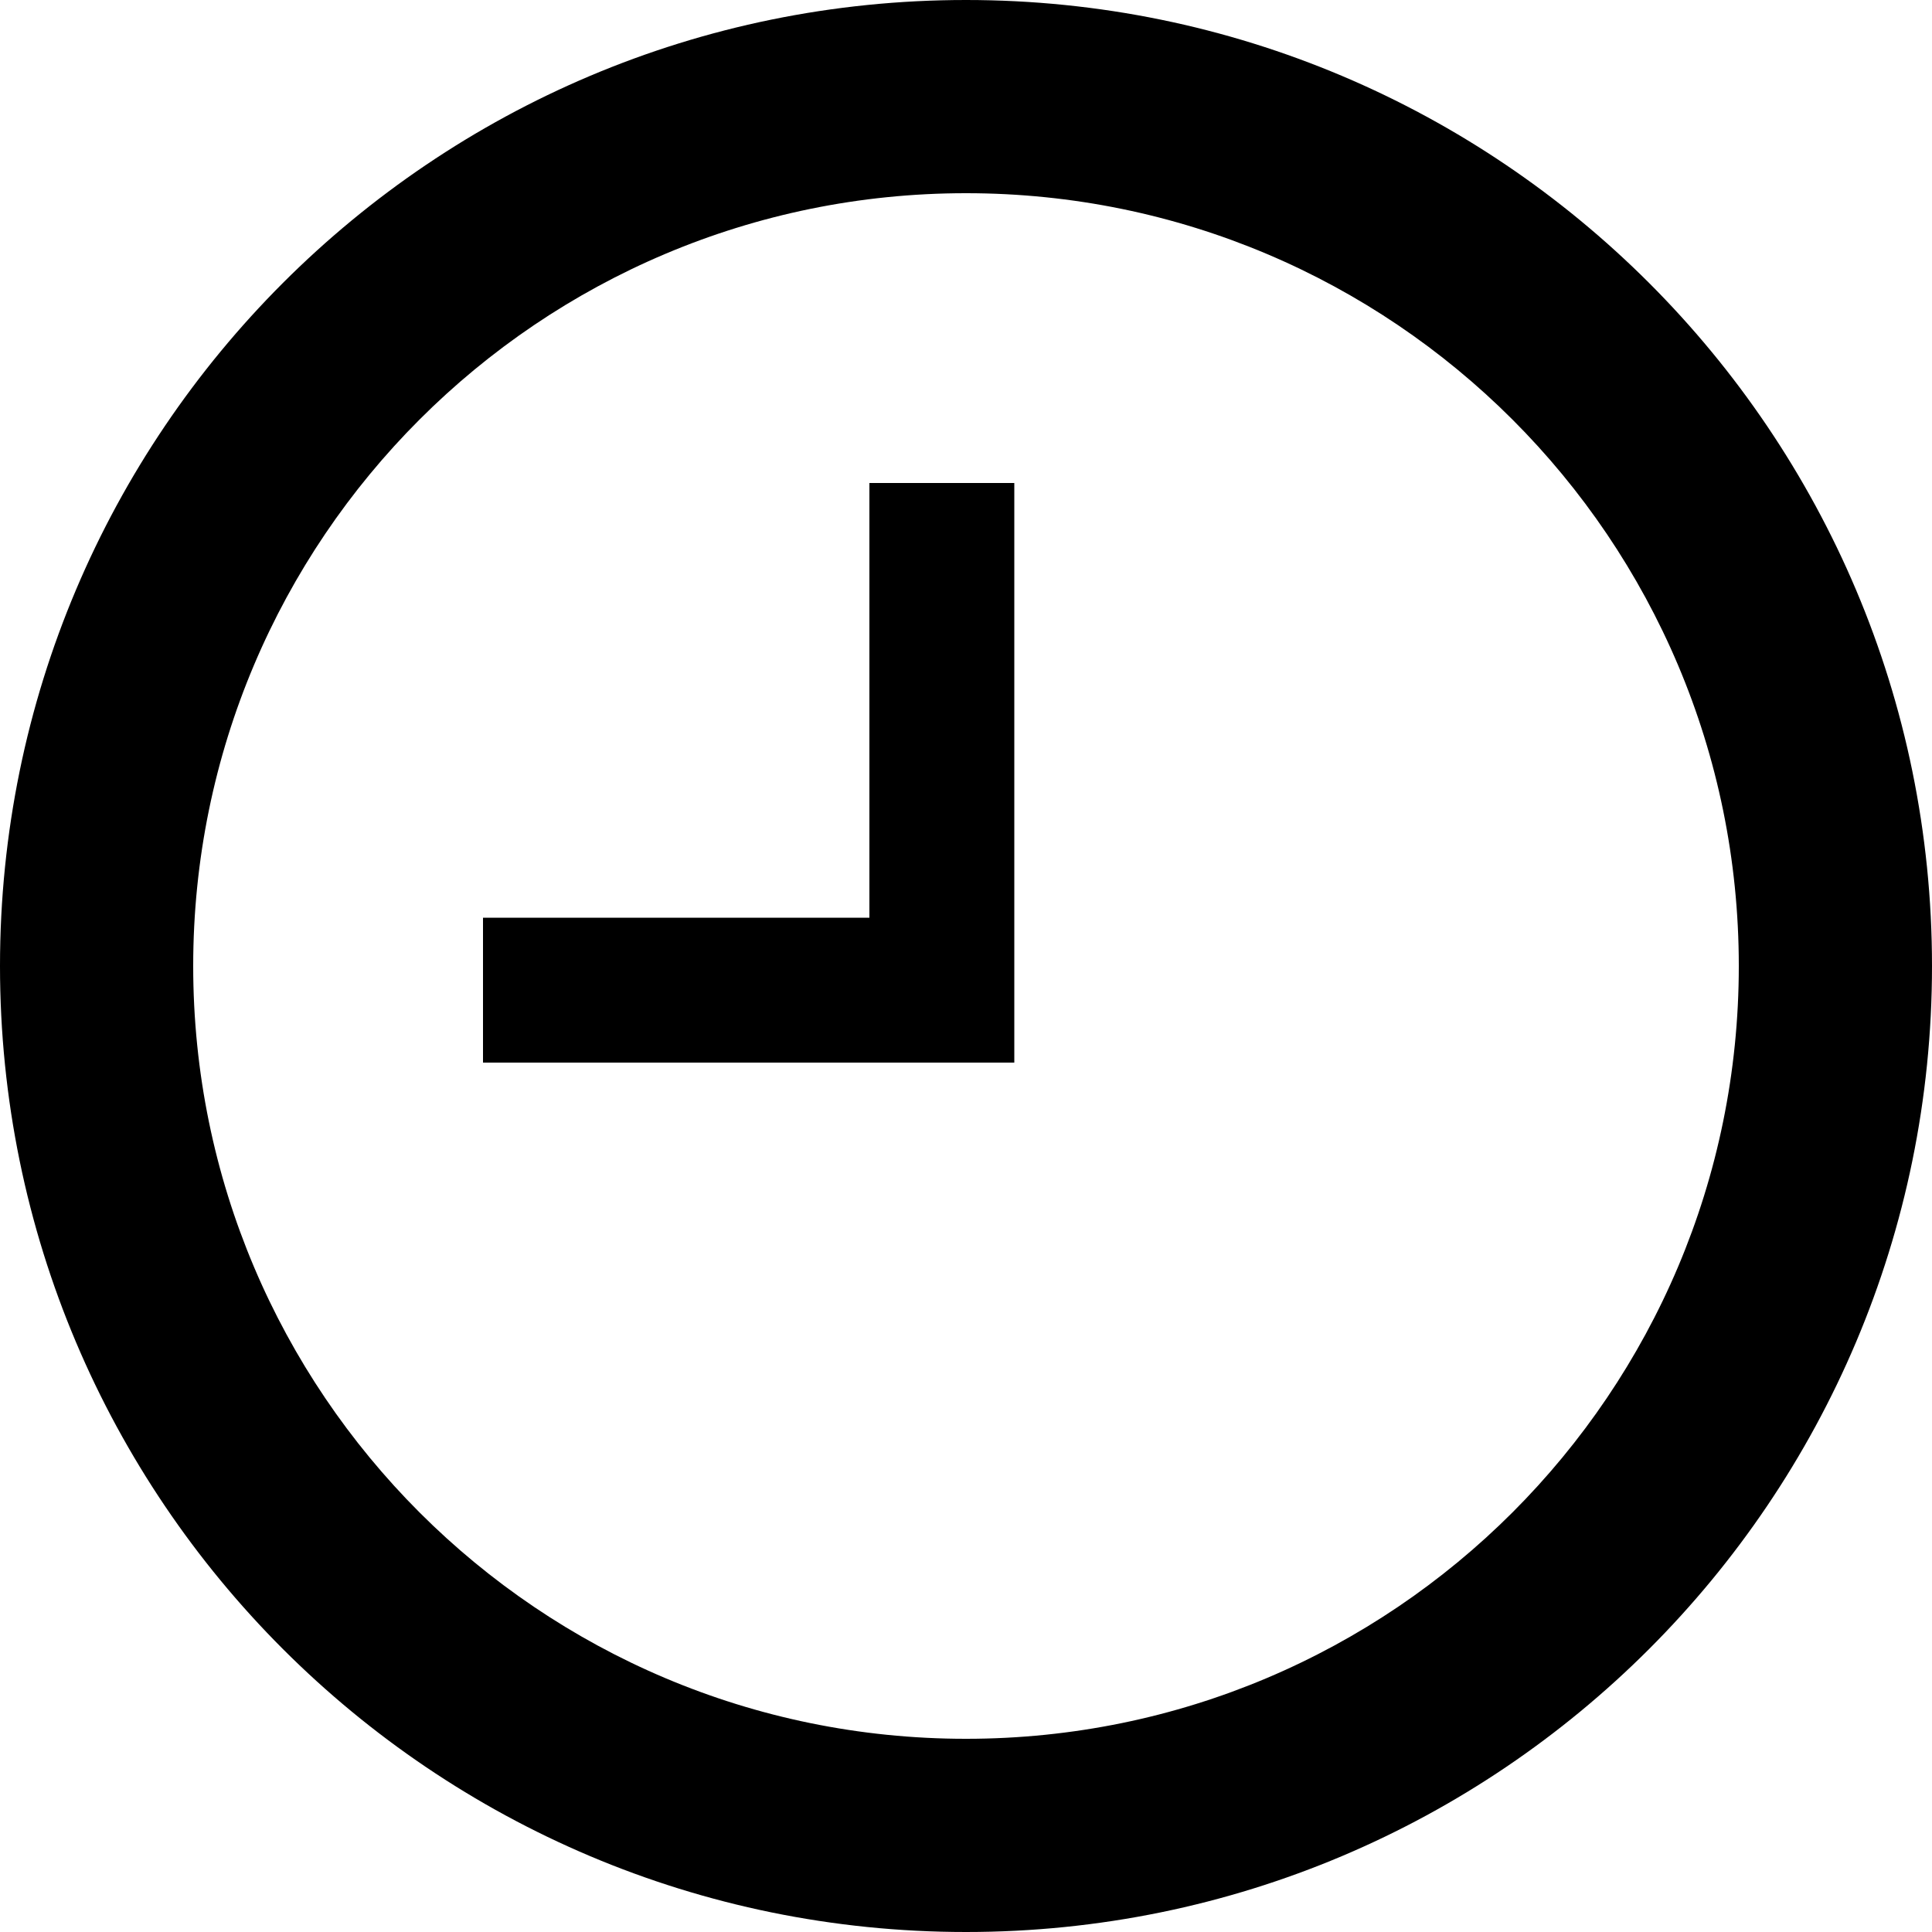
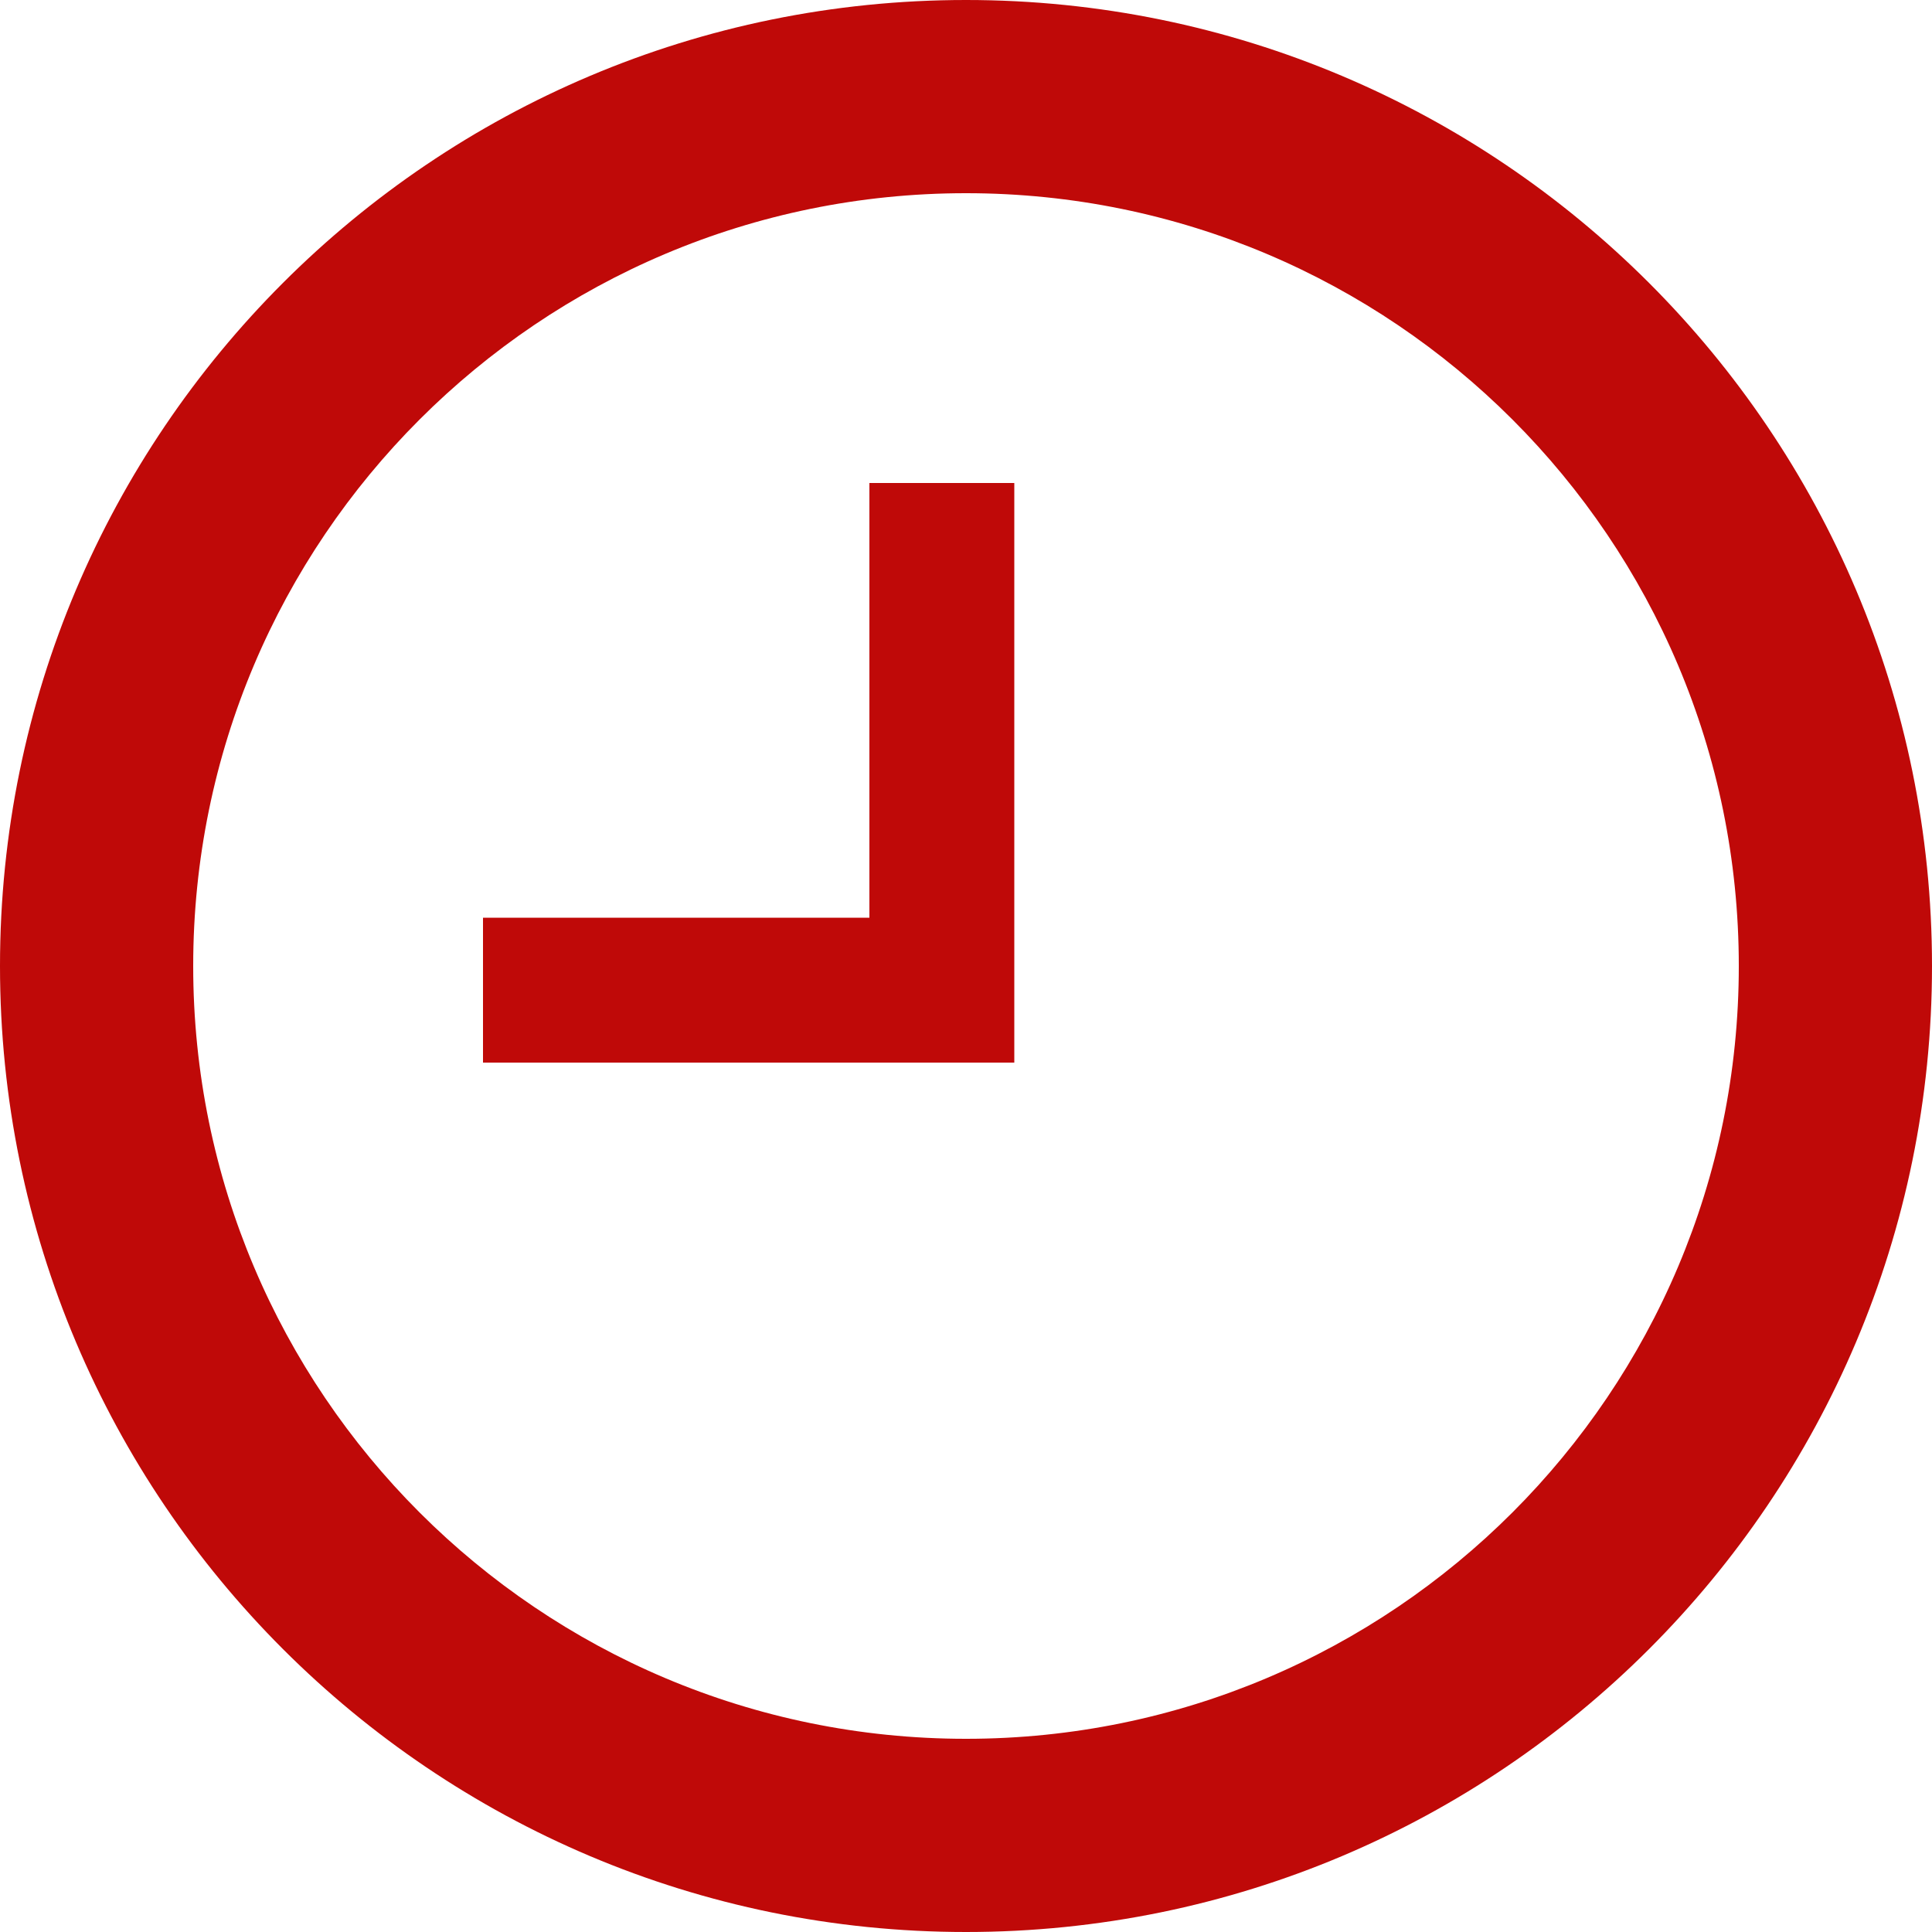
- <svg xmlns="http://www.w3.org/2000/svg" viewBox="0 0 20 20">
+ <svg xmlns="http://www.w3.org/2000/svg" viewBox="0 0 20 20" fill="#bf0908">
  <path d="M10,18a8,8,0,1,0-8-8,8,8,0,0,0,8,8M10,0A10,10,0,1,1,0,10,10,10,0,0,1,10,0m.5,5v6H5V9.5H9V5Z" />
</svg>
